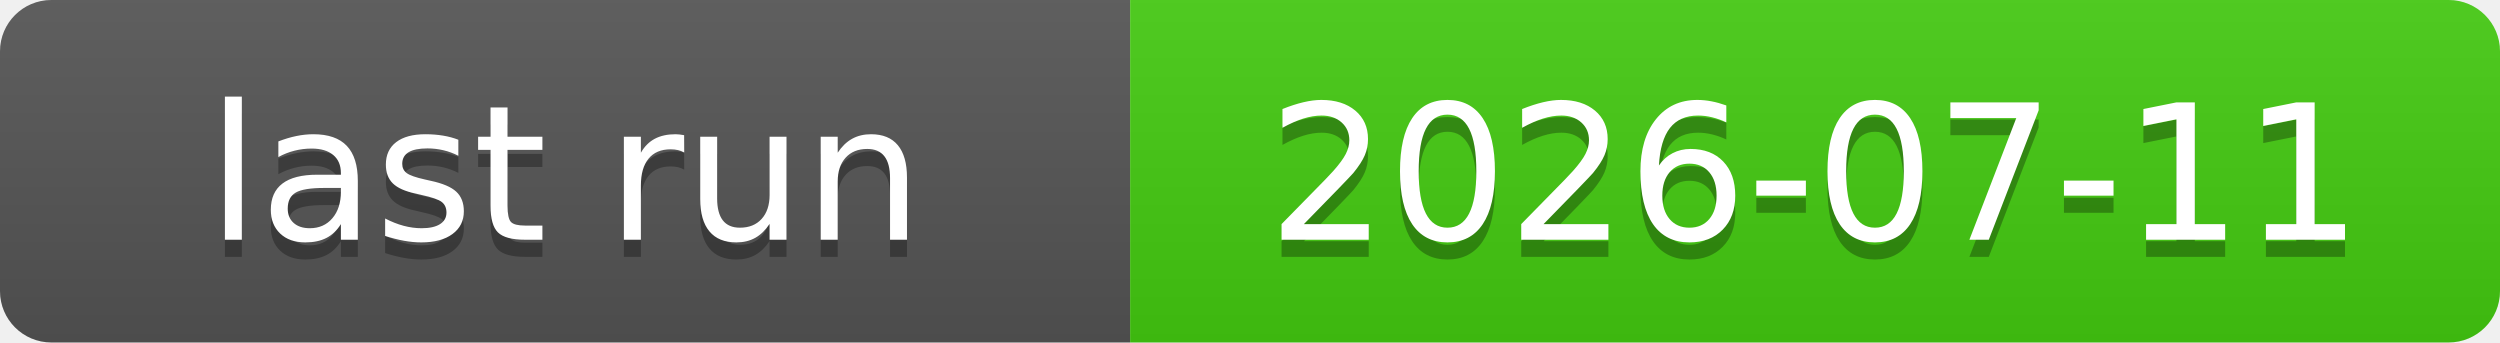
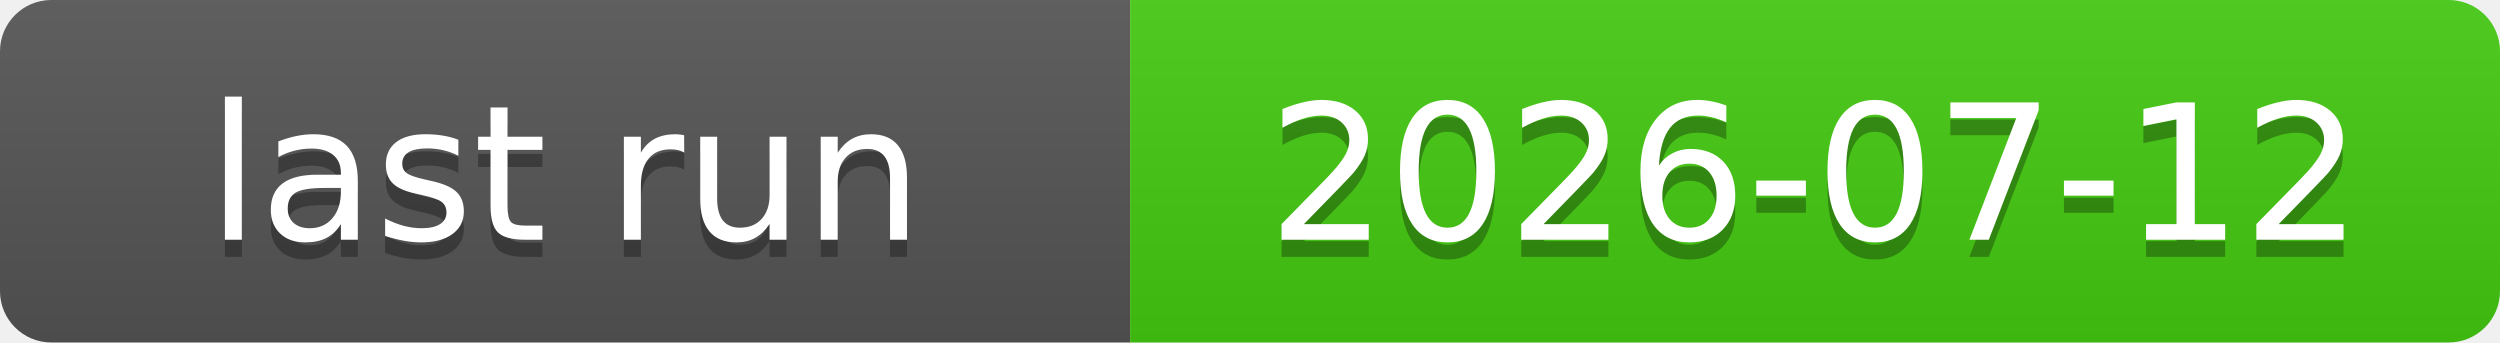
<svg xmlns="http://www.w3.org/2000/svg" xmlns:xlink="http://www.w3.org/1999/xlink" width="146" height="20" role="img">
-   <a target="_blank" xlink:href="https://github.com/symbolic-labs-pub/freedom-that-lasts/actions/runs/29140305217">
+   <a target="_blank" xlink:href="https://github.com/symbolic-labs-pub/freedom-that-lasts/actions/runs/29180911338">
    <linearGradient id="s" x2="0" y2="100%">
      <stop offset="0" stop-color="#bbb" stop-opacity=".1" />
      <stop offset="1" stop-opacity=".1" />
    </linearGradient>
    <clipPath id="r">
      <rect width="146" height="20" rx="3" fill="#fff" />
    </clipPath>
    <g clip-path="url(#r)">
      <rect width="66" height="20" fill="#555" />
      <rect x="66" width="80" height="20" fill="#4c1" />
      <rect width="146" height="20" fill="url(#s)" />
    </g>
    <g fill="#fff" text-anchor="middle" font-family="Verdana,Geneva,DejaVu Sans,sans-serif" text-rendering="geometricPrecision" font-size="110">
      <text aria-hidden="true" x="330.0" y="150" fill="#010101" fill-opacity=".3" transform="scale(.1)" textLength="560">last run</text>
      <text x="330.0" y="140" transform="scale(.1)" fill="#fff" textLength="560">last run</text>
-       <text aria-hidden="true" x="1060.0" y="150" fill="#010101" fill-opacity=".3" transform="scale(.1)" textLength="700">2026-07-11</text>
-       <text x="1060.0" y="140" transform="scale(.1)" fill="#fff" textLength="700">2026-07-11</text>
+       <text aria-hidden="true" x="1060.0" y="150" fill="#010101" fill-opacity=".3" transform="scale(.1)" textLength="700">2026-07-12</text>
+       <text x="1060.0" y="140" transform="scale(.1)" fill="#fff" textLength="700">2026-07-12</text>
    </g>
  </a>
</svg>
